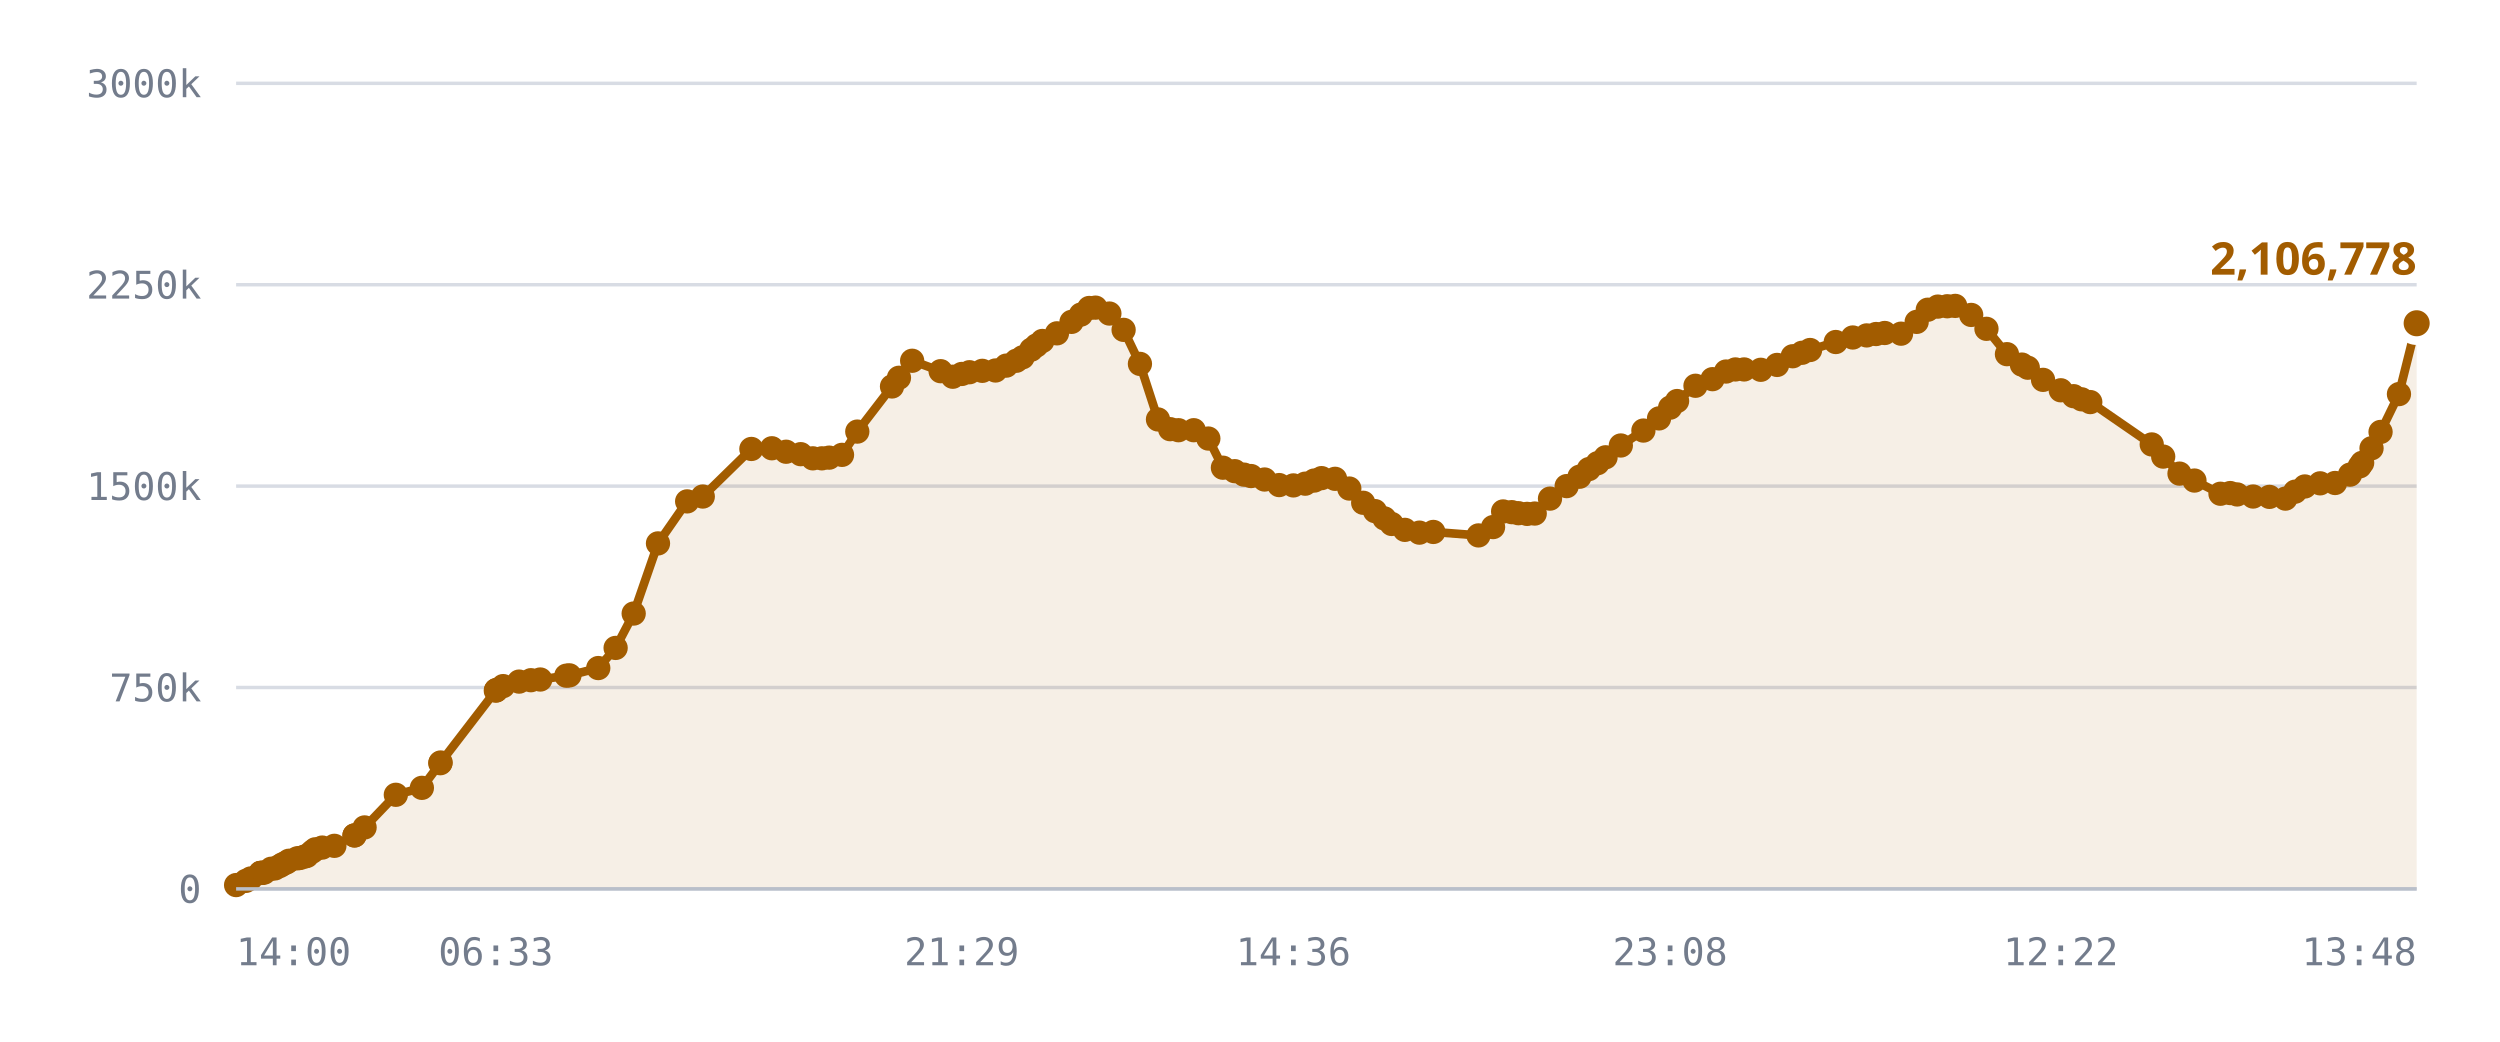
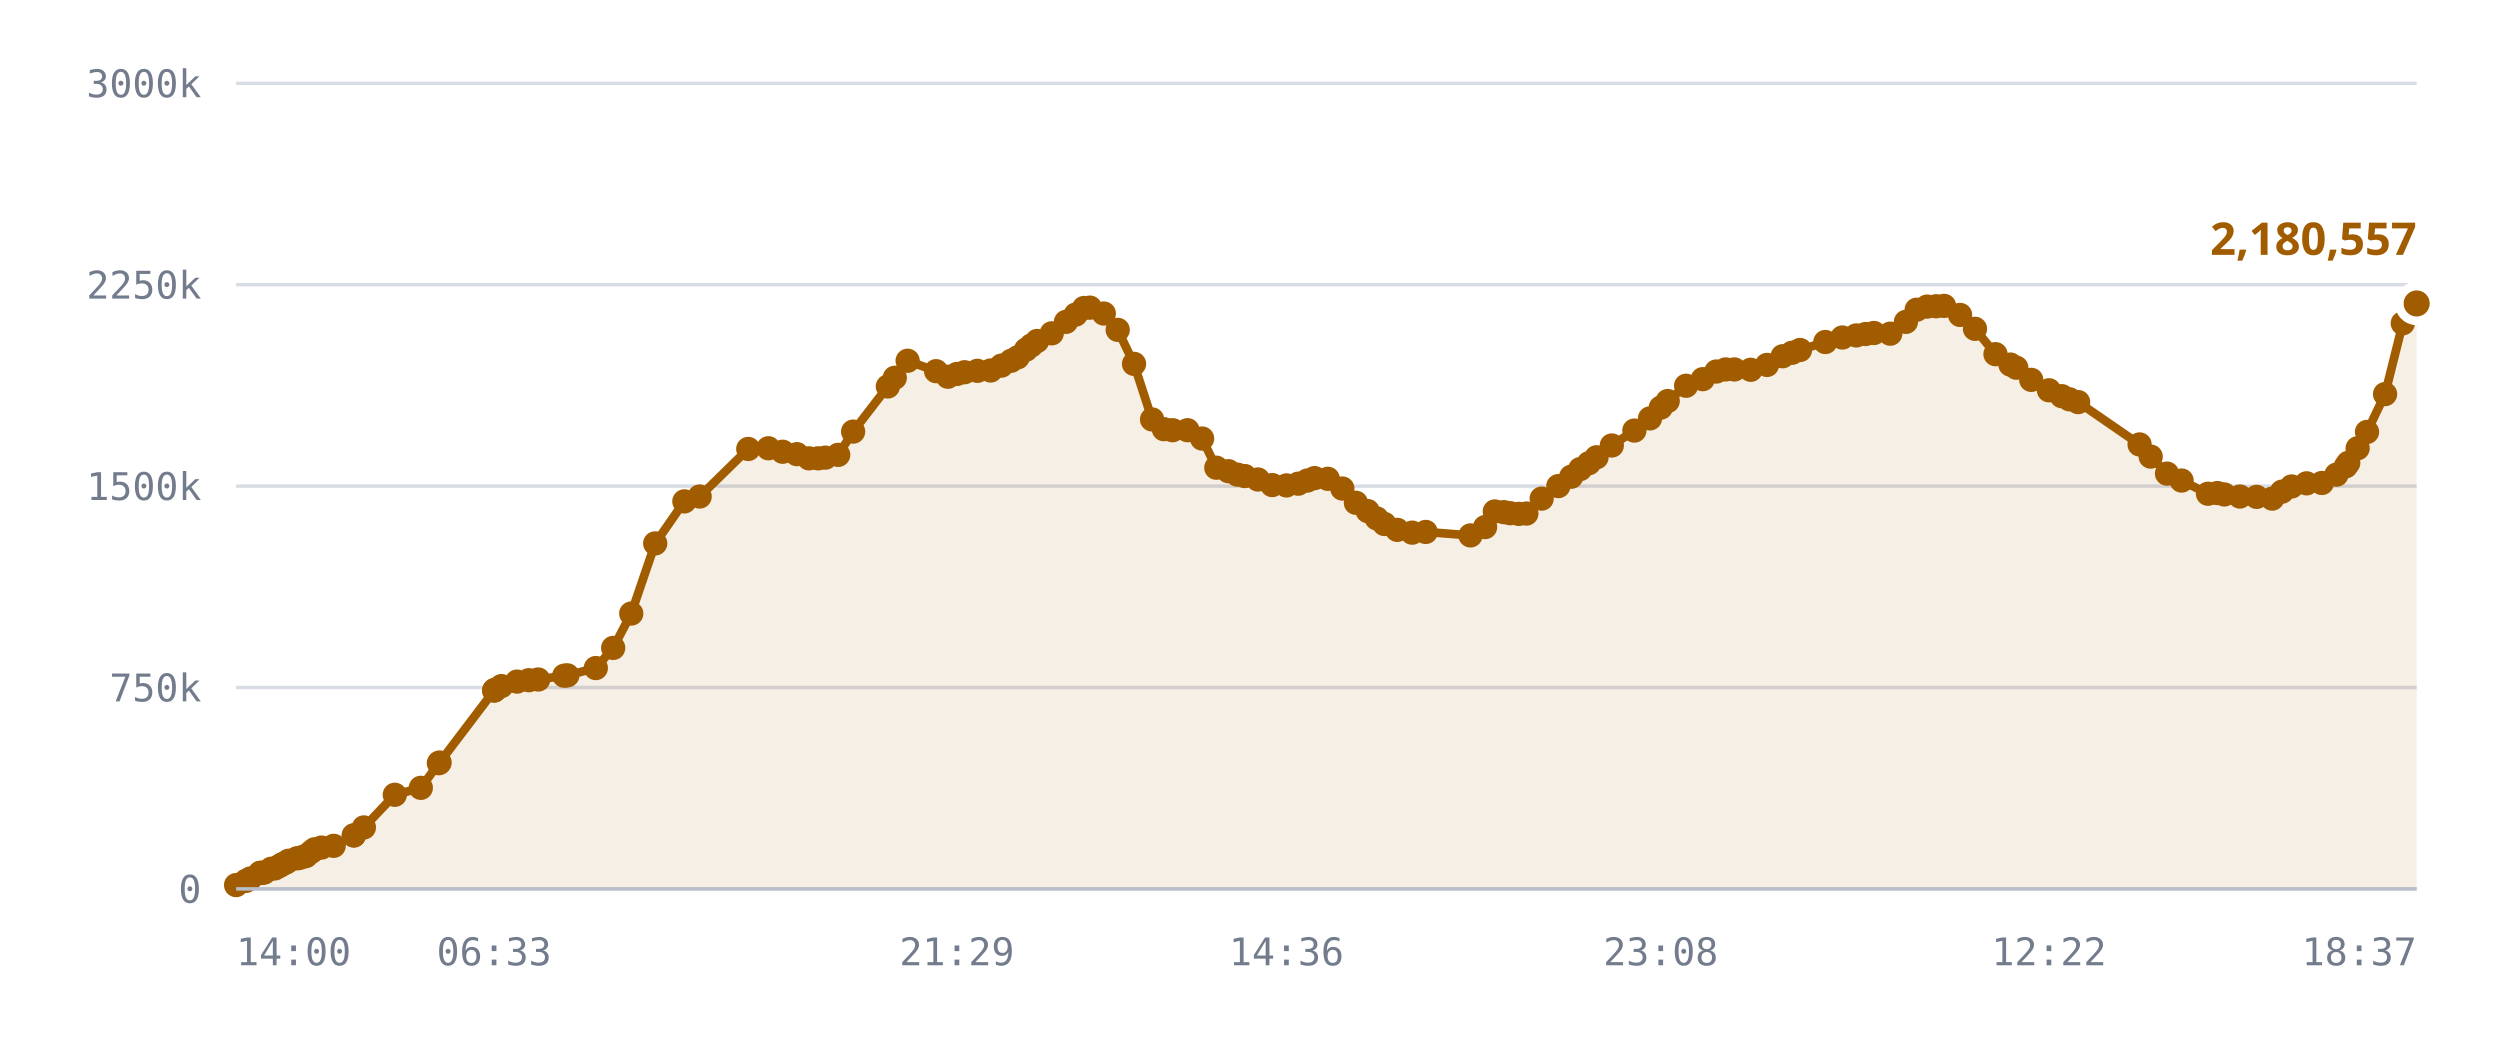
<svg xmlns="http://www.w3.org/2000/svg" viewBox="0 0 720 300" role="img" aria-label="Published DID profiles, sharded namespace">
  <style>
    .grid      { stroke: var(--chart-grid, #d8dce4); stroke-width: 1; }
    .cap       { stroke: var(--chart-cap, #9a2b22); stroke-width: 1.5; stroke-dasharray: 5 4; }
    .cap-label { fill: var(--chart-cap, #9a2b22); font: 600 11px Archivo, system-ui, sans-serif; letter-spacing: .04em; }
    .tick      { fill: var(--chart-muted, #737c8c); font: 500 11px "IBM Plex Mono", ui-monospace, monospace; }
    .tick-y    { text-anchor: end; }
    .tick-x    { text-anchor: middle; }
    .series    { fill: none; stroke: var(--chart-line, #a25c00); stroke-width: 2.5; stroke-linejoin: round; stroke-linecap: round; }
    .fill      { fill: var(--chart-fill, rgba(162,92,0,.10)); stroke: none; }
    .dot       { fill: var(--chart-line, #a25c00); }
    .dot-last  { stroke: var(--chart-bg, #fff); stroke-width: 2.5; }
    .end-label { fill: var(--chart-line, #a25c00); font: 700 13px Archivo, system-ui, sans-serif; }
    .axis      { stroke: var(--chart-axis, #b9bfca); stroke-width: 1; }
  </style>
  <line x1="68" y1="256.0" x2="696" y2="256.0" class="grid" />
  <text x="58" y="260.0" class="tick tick-y">0</text>
  <line x1="68" y1="198.0" x2="696" y2="198.0" class="grid" />
  <text x="58" y="202.0" class="tick tick-y">750k</text>
  <line x1="68" y1="140.0" x2="696" y2="140.0" class="grid" />
  <text x="58" y="144.0" class="tick tick-y">1500k</text>
  <line x1="68" y1="82.0" x2="696" y2="82.0" class="grid" />
  <text x="58" y="86.0" class="tick tick-y">2250k</text>
  <line x1="68" y1="24.0" x2="696" y2="24.0" class="grid" />
  <text x="58" y="28.0" class="tick tick-y">3000k</text>
-   <path d="M68.0,254.9 L70.8,253.7 L72.2,253.0 L75.0,251.4 L75.1,251.4 L75.1,251.4 L75.4,251.4 L76.1,251.3 L78.1,250.2 L79.2,250.1 L80.6,249.4 L81.4,248.9 L82.5,248.4 L83.2,247.9 L85.6,247.2 L86.4,247.1 L87.7,246.7 L88.4,246.5 L89.9,245.3 L90.8,244.6 L92.8,244.1 L96.3,243.6 L102.1,240.6 L102.1,240.6 L105.0,238.3 L114.0,228.9 L121.5,226.9 L126.8,219.8 L126.9,219.6 L142.8,198.9 L142.9,198.8 L143.0,198.7 L144.9,197.6 L149.5,196.3 L152.9,195.9 L155.6,195.7 L163.1,194.6 L164.0,194.5 L172.3,192.4 L177.3,186.6 L182.5,176.7 L189.5,156.5 L197.9,144.4 L202.4,143.0 L216.4,129.3 L222.3,129.1 L226.4,130.1 L230.6,130.8 L234.1,132.0 L236.7,132.0 L238.8,131.8 L242.5,131.0 L246.9,124.3 L256.9,111.3 L258.9,108.8 L262.7,103.9 L270.9,106.9 L274.4,108.5 L277.0,107.7 L279.2,107.2 L282.9,106.8 L286.7,106.7 L289.8,105.3 L292.7,103.9 L294.5,102.9 L297.0,100.7 L298.5,99.5 L300.2,98.2 L304.4,96.0 L308.6,92.7 L311.3,90.6 L313.7,88.7 L315.5,88.6 L319.5,90.3 L323.6,95.0 L328.3,104.8 L333.5,120.8 L337.0,123.6 L339.4,123.9 L343.8,123.9 L348.0,126.3 L352.2,134.7 L355.6,135.7 L358.3,136.7 L360.3,137.1 L364.2,138.1 L368.4,139.7 L372.5,139.8 L375.9,139.3 L378.5,138.4 L380.6,137.7 L384.5,137.9 L388.6,140.7 L392.6,144.8 L396.0,147.2 L398.7,149.3 L400.8,150.9 L404.6,152.6 L408.8,153.4 L412.8,153.2 L425.8,154.2 L430.0,151.8 L432.9,147.3 L435.4,147.5 L437.3,147.8 L439.8,148.0 L442.0,147.9 L446.4,143.6 L451.2,140.0 L454.9,137.3 L457.6,135.1 L460.1,133.4 L462.4,131.7 L466.8,128.3 L473.3,124.0 L477.8,120.5 L481.0,117.4 L483.0,115.5 L488.3,111.1 L493.2,109.2 L497.1,107.0 L499.8,106.4 L502.3,106.4 L507.1,106.5 L511.8,105.1 L516.3,102.6 L519.0,101.6 L521.3,100.8 L528.7,98.5 L533.6,97.2 L537.6,96.6 L540.3,96.2 L542.8,95.9 L547.5,96.1 L552.0,92.7 L555.2,89.2 L558.1,88.3 L560.8,88.2 L563.1,88.1 L567.7,90.7 L572.1,94.7 L578.0,102.0 L582.3,105.0 L584.0,105.9 L588.4,109.4 L593.5,112.4 L597.2,114.1 L599.5,115.0 L602.0,115.8 L619.7,128.0 L623.0,131.5 L627.7,136.4 L632.0,138.4 L639.5,142.2 L642.3,142.0 L644.3,142.4 L648.9,143.0 L653.6,143.1 L658.2,143.6 L661.0,141.6 L663.8,140.1 L668.2,139.2 L672.5,139.1 L676.8,136.7 L679.6,134.3 L680.3,133.3 L683.0,129.1 L685.6,124.4 L690.9,113.5 L696.0,93.1 L696.0,256.0 L68.0,256.0 Z" class="fill" />
-   <path d="M68.0,254.9 L70.8,253.7 L72.2,253.0 L75.0,251.4 L75.1,251.4 L75.1,251.4 L75.4,251.4 L76.1,251.3 L78.1,250.2 L79.2,250.1 L80.6,249.4 L81.4,248.9 L82.5,248.4 L83.2,247.9 L85.6,247.2 L86.4,247.1 L87.7,246.7 L88.4,246.5 L89.9,245.3 L90.8,244.6 L92.8,244.1 L96.3,243.6 L102.1,240.6 L102.1,240.6 L105.0,238.3 L114.0,228.9 L121.5,226.9 L126.8,219.8 L126.9,219.6 L142.8,198.9 L142.9,198.8 L143.0,198.7 L144.9,197.6 L149.5,196.3 L152.9,195.9 L155.6,195.7 L163.1,194.6 L164.0,194.5 L172.3,192.4 L177.3,186.6 L182.5,176.7 L189.5,156.5 L197.9,144.4 L202.4,143.0 L216.4,129.3 L222.3,129.1 L226.4,130.1 L230.6,130.8 L234.1,132.0 L236.7,132.0 L238.8,131.8 L242.5,131.0 L246.9,124.3 L256.9,111.3 L258.9,108.8 L262.7,103.9 L270.9,106.9 L274.4,108.5 L277.0,107.7 L279.2,107.2 L282.9,106.8 L286.7,106.7 L289.8,105.3 L292.7,103.9 L294.5,102.9 L297.0,100.7 L298.5,99.5 L300.2,98.2 L304.4,96.0 L308.6,92.7 L311.3,90.6 L313.7,88.7 L315.5,88.6 L319.5,90.3 L323.6,95.0 L328.3,104.8 L333.5,120.8 L337.0,123.6 L339.4,123.9 L343.8,123.9 L348.0,126.3 L352.2,134.7 L355.6,135.7 L358.3,136.7 L360.3,137.1 L364.2,138.1 L368.4,139.7 L372.5,139.8 L375.9,139.3 L378.5,138.4 L380.6,137.7 L384.5,137.9 L388.6,140.7 L392.6,144.8 L396.0,147.2 L398.7,149.3 L400.8,150.9 L404.6,152.6 L408.8,153.4 L412.8,153.2 L425.8,154.2 L430.0,151.8 L432.9,147.3 L435.4,147.5 L437.3,147.8 L439.8,148.0 L442.0,147.9 L446.4,143.6 L451.2,140.0 L454.9,137.3 L457.6,135.1 L460.1,133.4 L462.4,131.7 L466.8,128.3 L473.3,124.0 L477.8,120.5 L481.0,117.4 L483.0,115.5 L488.3,111.1 L493.2,109.2 L497.1,107.0 L499.8,106.4 L502.3,106.4 L507.1,106.5 L511.8,105.1 L516.3,102.6 L519.0,101.6 L521.3,100.8 L528.7,98.5 L533.6,97.2 L537.6,96.6 L540.3,96.2 L542.8,95.9 L547.5,96.1 L552.0,92.7 L555.2,89.2 L558.1,88.3 L560.8,88.2 L563.1,88.1 L567.7,90.7 L572.1,94.7 L578.0,102.0 L582.3,105.0 L584.0,105.9 L588.4,109.4 L593.5,112.4 L597.2,114.1 L599.5,115.0 L602.0,115.8 L619.7,128.0 L623.0,131.5 L627.7,136.4 L632.0,138.4 L639.5,142.2 L642.3,142.0 L644.3,142.4 L648.9,143.0 L653.6,143.1 L658.2,143.6 L661.0,141.6 L663.8,140.1 L668.2,139.2 L672.5,139.1 L676.8,136.7 L679.6,134.3 L680.3,133.3 L683.0,129.1 L685.6,124.4 L690.9,113.5 L696.0,93.1" class="series" />
+   <path d="M68.0,254.9 L70.8,253.7 L72.1,253.0 L74.9,251.4 L75.0,251.4 L75.1,251.4 L75.3,251.4 L76.1,251.3 L78.1,250.2 L79.2,250.1 L80.5,249.4 L81.3,248.9 L82.4,248.4 L83.1,247.9 L85.5,247.2 L86.2,247.1 L87.5,246.7 L88.2,246.5 L89.7,245.3 L90.6,244.6 L92.6,244.1 L96.1,243.6 L101.9,240.6 L101.9,240.6 L104.8,238.3 L113.7,228.9 L121.2,226.9 L126.4,219.8 L126.6,219.6 L142.3,198.9 L142.4,198.8 L142.5,198.7 L144.4,197.6 L148.9,196.3 L152.3,195.9 L155.0,195.7 L162.5,194.6 L163.4,194.5 L171.6,192.4 L176.6,186.6 L181.8,176.7 L188.7,156.5 L197.1,144.4 L201.5,143.0 L215.5,129.3 L221.3,129.1 L225.4,130.1 L229.5,130.8 L233.0,132.0 L235.6,132.0 L237.7,131.8 L241.4,131.0 L245.7,124.3 L255.7,111.3 L257.7,108.8 L261.4,103.9 L269.6,106.9 L273.0,108.5 L275.6,107.7 L277.8,107.2 L281.5,106.8 L285.3,106.7 L288.4,105.3 L291.2,103.9 L293.1,102.9 L295.5,100.7 L297.0,99.5 L298.7,98.2 L302.9,96.0 L307.0,92.7 L309.8,90.6 L312.2,88.7 L313.9,88.6 L317.9,90.3 L321.9,95.0 L326.6,104.8 L331.8,120.8 L335.2,123.6 L337.7,123.9 L342.0,123.9 L346.2,126.3 L350.3,134.7 L353.8,135.7 L356.4,136.7 L358.5,137.1 L362.3,138.1 L366.4,139.7 L370.5,139.8 L373.9,139.3 L376.5,138.4 L378.6,137.7 L382.4,137.9 L386.6,140.7 L390.5,144.8 L393.9,147.2 L396.5,149.3 L398.7,150.9 L402.4,152.6 L406.7,153.4 L410.6,153.2 L423.5,154.2 L427.7,151.8 L430.5,147.3 L433.1,147.5 L434.9,147.8 L437.4,148.0 L439.6,147.9 L444.0,143.6 L448.8,140.0 L452.5,137.3 L455.1,135.1 L457.6,133.4 L459.8,131.7 L464.2,128.3 L470.7,124.0 L475.2,120.5 L478.3,117.4 L480.3,115.5 L485.6,111.1 L490.4,109.2 L494.3,107.0 L497.0,106.4 L499.5,106.4 L504.2,106.5 L508.9,105.1 L513.4,102.6 L516.1,101.6 L518.4,100.8 L525.7,98.5 L530.6,97.2 L534.6,96.6 L537.3,96.2 L539.7,95.9 L544.4,96.1 L548.9,92.7 L552.0,89.2 L555.0,88.3 L557.6,88.2 L559.9,88.1 L564.5,90.7 L568.8,94.7 L574.7,102.0 L579.0,105.0 L580.7,105.9 L585.0,109.4 L590.1,112.4 L593.8,114.1 L596.0,115.0 L598.5,115.8 L616.2,128.0 L619.4,131.5 L624.1,136.4 L628.3,138.4 L635.9,142.2 L638.6,142.0 L640.6,142.4 L645.1,143.0 L649.9,143.1 L654.4,143.6 L657.2,141.6 L660.0,140.1 L664.3,139.2 L668.7,139.1 L672.9,136.7 L675.6,134.3 L676.3,133.3 L679.0,129.1 L681.7,124.4 L686.9,113.5 L692.0,93.1 L696.0,87.4 L696.0,256.0 L68.0,256.0 Z" class="fill" />
+   <path d="M68.0,254.9 L70.8,253.7 L72.1,253.0 L74.9,251.4 L75.0,251.4 L75.1,251.4 L75.3,251.4 L76.1,251.3 L78.1,250.2 L79.2,250.1 L80.5,249.4 L81.3,248.9 L82.4,248.4 L83.1,247.9 L85.5,247.2 L86.2,247.1 L87.5,246.7 L88.2,246.5 L89.7,245.3 L90.6,244.6 L92.6,244.1 L96.1,243.6 L101.9,240.6 L101.9,240.6 L104.8,238.3 L113.7,228.9 L121.2,226.9 L126.4,219.8 L126.6,219.6 L142.3,198.9 L142.4,198.8 L142.5,198.7 L144.4,197.6 L148.9,196.3 L152.3,195.9 L155.0,195.7 L162.5,194.6 L163.4,194.5 L171.6,192.4 L176.6,186.6 L181.8,176.7 L188.7,156.5 L197.1,144.4 L201.5,143.0 L215.5,129.3 L221.3,129.1 L225.4,130.1 L229.5,130.8 L233.0,132.0 L235.6,132.0 L237.7,131.8 L241.4,131.0 L245.7,124.3 L255.7,111.3 L257.7,108.8 L261.4,103.9 L269.6,106.9 L273.0,108.5 L275.6,107.7 L277.8,107.2 L281.5,106.8 L285.3,106.7 L288.4,105.3 L291.2,103.9 L293.1,102.9 L295.5,100.7 L297.0,99.5 L298.7,98.2 L302.9,96.0 L307.0,92.7 L309.8,90.6 L312.2,88.7 L313.9,88.6 L317.9,90.3 L321.9,95.0 L326.6,104.8 L331.8,120.8 L335.2,123.6 L337.7,123.9 L342.0,123.9 L346.2,126.3 L350.3,134.7 L353.8,135.7 L356.4,136.7 L358.5,137.1 L362.3,138.1 L366.4,139.7 L370.5,139.8 L373.9,139.3 L376.5,138.4 L378.6,137.7 L382.4,137.9 L386.6,140.7 L390.5,144.8 L393.9,147.2 L396.5,149.3 L398.7,150.9 L402.4,152.6 L406.7,153.4 L410.6,153.2 L423.5,154.2 L427.7,151.8 L430.5,147.3 L433.1,147.5 L434.9,147.8 L437.4,148.0 L439.6,147.9 L444.0,143.6 L448.8,140.0 L452.5,137.3 L455.1,135.1 L457.6,133.4 L459.8,131.7 L464.2,128.3 L470.7,124.0 L475.2,120.5 L478.3,117.4 L480.3,115.5 L485.6,111.1 L490.4,109.2 L494.3,107.0 L497.0,106.4 L499.5,106.4 L504.2,106.5 L508.9,105.1 L513.4,102.6 L516.1,101.6 L518.4,100.8 L525.7,98.5 L530.6,97.2 L534.6,96.6 L537.3,96.2 L539.7,95.9 L544.4,96.1 L548.9,92.7 L552.0,89.2 L555.0,88.3 L557.6,88.2 L559.9,88.1 L564.5,90.7 L568.8,94.7 L574.7,102.0 L579.0,105.0 L580.7,105.9 L585.0,109.4 L590.1,112.4 L593.8,114.1 L596.0,115.0 L598.5,115.8 L616.2,128.0 L619.4,131.5 L624.1,136.4 L628.3,138.4 L635.9,142.2 L638.6,142.0 L640.6,142.4 L645.1,143.0 L649.9,143.1 L654.4,143.6 L657.2,141.6 L660.0,140.1 L664.3,139.2 L668.7,139.1 L672.9,136.7 L675.6,134.3 L676.3,133.3 L679.0,129.1 L681.7,124.4 L686.9,113.5 L692.0,93.1 L696.0,87.4" class="series" />
  <circle cx="68.0" cy="254.9" r="3.5" class="dot" />
  <circle cx="70.8" cy="253.7" r="3.5" class="dot" />
-   <circle cx="72.2" cy="253.0" r="3.5" class="dot" />
+   <circle cx="72.1" cy="253.0" r="3.5" class="dot" />
+   <circle cx="74.9" cy="251.4" r="3.5" class="dot" />
  <circle cx="75.0" cy="251.4" r="3.5" class="dot" />
  <circle cx="75.1" cy="251.4" r="3.5" class="dot" />
-   <circle cx="75.1" cy="251.4" r="3.5" class="dot" />
-   <circle cx="75.4" cy="251.4" r="3.5" class="dot" />
+   <circle cx="75.3" cy="251.4" r="3.5" class="dot" />
  <circle cx="76.1" cy="251.3" r="3.5" class="dot" />
  <circle cx="78.1" cy="250.2" r="3.5" class="dot" />
  <circle cx="79.2" cy="250.1" r="3.5" class="dot" />
-   <circle cx="80.6" cy="249.4" r="3.5" class="dot" />
-   <circle cx="81.4" cy="248.9" r="3.5" class="dot" />
-   <circle cx="82.5" cy="248.4" r="3.5" class="dot" />
-   <circle cx="83.2" cy="247.9" r="3.5" class="dot" />
-   <circle cx="85.6" cy="247.2" r="3.5" class="dot" />
-   <circle cx="86.4" cy="247.1" r="3.5" class="dot" />
-   <circle cx="87.7" cy="246.7" r="3.5" class="dot" />
-   <circle cx="88.4" cy="246.5" r="3.5" class="dot" />
-   <circle cx="89.9" cy="245.3" r="3.5" class="dot" />
-   <circle cx="90.8" cy="244.6" r="3.5" class="dot" />
-   <circle cx="92.8" cy="244.1" r="3.5" class="dot" />
-   <circle cx="96.3" cy="243.6" r="3.5" class="dot" />
-   <circle cx="102.1" cy="240.6" r="3.5" class="dot" />
-   <circle cx="102.1" cy="240.6" r="3.5" class="dot" />
-   <circle cx="105.0" cy="238.3" r="3.5" class="dot" />
-   <circle cx="114.0" cy="228.9" r="3.5" class="dot" />
-   <circle cx="121.5" cy="226.9" r="3.5" class="dot" />
-   <circle cx="126.8" cy="219.8" r="3.5" class="dot" />
-   <circle cx="126.9" cy="219.6" r="3.5" class="dot" />
-   <circle cx="142.8" cy="198.9" r="3.5" class="dot" />
-   <circle cx="142.9" cy="198.8" r="3.5" class="dot" />
-   <circle cx="143.0" cy="198.7" r="3.5" class="dot" />
-   <circle cx="144.9" cy="197.6" r="3.5" class="dot" />
-   <circle cx="149.5" cy="196.3" r="3.5" class="dot" />
-   <circle cx="152.9" cy="195.9" r="3.5" class="dot" />
-   <circle cx="155.6" cy="195.7" r="3.5" class="dot" />
-   <circle cx="163.1" cy="194.6" r="3.5" class="dot" />
-   <circle cx="164.0" cy="194.5" r="3.5" class="dot" />
-   <circle cx="172.3" cy="192.4" r="3.5" class="dot" />
-   <circle cx="177.3" cy="186.6" r="3.5" class="dot" />
-   <circle cx="182.5" cy="176.7" r="3.5" class="dot" />
-   <circle cx="189.5" cy="156.5" r="3.5" class="dot" />
-   <circle cx="197.9" cy="144.4" r="3.5" class="dot" />
-   <circle cx="202.4" cy="143.0" r="3.5" class="dot" />
-   <circle cx="216.4" cy="129.3" r="3.5" class="dot" />
-   <circle cx="222.3" cy="129.1" r="3.5" class="dot" />
-   <circle cx="226.4" cy="130.1" r="3.5" class="dot" />
-   <circle cx="230.6" cy="130.8" r="3.5" class="dot" />
-   <circle cx="234.1" cy="132.0" r="3.5" class="dot" />
-   <circle cx="236.7" cy="132.0" r="3.5" class="dot" />
-   <circle cx="238.8" cy="131.8" r="3.5" class="dot" />
-   <circle cx="242.5" cy="131.0" r="3.5" class="dot" />
-   <circle cx="246.9" cy="124.3" r="3.5" class="dot" />
-   <circle cx="256.9" cy="111.3" r="3.5" class="dot" />
-   <circle cx="258.9" cy="108.8" r="3.5" class="dot" />
-   <circle cx="262.7" cy="103.9" r="3.5" class="dot" />
-   <circle cx="270.9" cy="106.9" r="3.5" class="dot" />
-   <circle cx="274.4" cy="108.5" r="3.5" class="dot" />
-   <circle cx="277.0" cy="107.7" r="3.5" class="dot" />
-   <circle cx="279.2" cy="107.2" r="3.5" class="dot" />
-   <circle cx="282.9" cy="106.8" r="3.5" class="dot" />
-   <circle cx="286.7" cy="106.7" r="3.5" class="dot" />
-   <circle cx="289.8" cy="105.3" r="3.5" class="dot" />
-   <circle cx="292.7" cy="103.9" r="3.5" class="dot" />
-   <circle cx="294.5" cy="102.9" r="3.5" class="dot" />
-   <circle cx="297.0" cy="100.7" r="3.5" class="dot" />
-   <circle cx="298.5" cy="99.5" r="3.5" class="dot" />
-   <circle cx="300.2" cy="98.2" r="3.5" class="dot" />
-   <circle cx="304.4" cy="96.0" r="3.5" class="dot" />
-   <circle cx="308.6" cy="92.7" r="3.5" class="dot" />
-   <circle cx="311.3" cy="90.6" r="3.5" class="dot" />
-   <circle cx="313.7" cy="88.7" r="3.5" class="dot" />
-   <circle cx="315.5" cy="88.6" r="3.5" class="dot" />
-   <circle cx="319.5" cy="90.3" r="3.5" class="dot" />
-   <circle cx="323.6" cy="95.0" r="3.5" class="dot" />
-   <circle cx="328.3" cy="104.8" r="3.5" class="dot" />
-   <circle cx="333.5" cy="120.8" r="3.5" class="dot" />
-   <circle cx="337.0" cy="123.6" r="3.5" class="dot" />
-   <circle cx="339.4" cy="123.9" r="3.5" class="dot" />
-   <circle cx="343.8" cy="123.9" r="3.5" class="dot" />
-   <circle cx="348.0" cy="126.3" r="3.5" class="dot" />
-   <circle cx="352.2" cy="134.7" r="3.5" class="dot" />
-   <circle cx="355.6" cy="135.7" r="3.5" class="dot" />
-   <circle cx="358.3" cy="136.7" r="3.5" class="dot" />
-   <circle cx="360.3" cy="137.1" r="3.5" class="dot" />
-   <circle cx="364.2" cy="138.1" r="3.5" class="dot" />
-   <circle cx="368.4" cy="139.7" r="3.5" class="dot" />
-   <circle cx="372.5" cy="139.8" r="3.5" class="dot" />
-   <circle cx="375.9" cy="139.3" r="3.5" class="dot" />
-   <circle cx="378.5" cy="138.4" r="3.5" class="dot" />
-   <circle cx="380.6" cy="137.7" r="3.5" class="dot" />
-   <circle cx="384.5" cy="137.9" r="3.5" class="dot" />
-   <circle cx="388.6" cy="140.7" r="3.5" class="dot" />
-   <circle cx="392.6" cy="144.8" r="3.5" class="dot" />
-   <circle cx="396.0" cy="147.2" r="3.5" class="dot" />
-   <circle cx="398.7" cy="149.3" r="3.5" class="dot" />
-   <circle cx="400.8" cy="150.9" r="3.5" class="dot" />
-   <circle cx="404.6" cy="152.6" r="3.5" class="dot" />
-   <circle cx="408.8" cy="153.4" r="3.5" class="dot" />
-   <circle cx="412.8" cy="153.2" r="3.5" class="dot" />
-   <circle cx="425.8" cy="154.2" r="3.5" class="dot" />
-   <circle cx="430.0" cy="151.8" r="3.5" class="dot" />
-   <circle cx="432.9" cy="147.3" r="3.5" class="dot" />
-   <circle cx="435.4" cy="147.5" r="3.5" class="dot" />
-   <circle cx="437.3" cy="147.8" r="3.5" class="dot" />
-   <circle cx="439.8" cy="148.0" r="3.5" class="dot" />
-   <circle cx="442.0" cy="147.9" r="3.5" class="dot" />
-   <circle cx="446.4" cy="143.6" r="3.5" class="dot" />
-   <circle cx="451.2" cy="140.0" r="3.5" class="dot" />
-   <circle cx="454.9" cy="137.3" r="3.5" class="dot" />
-   <circle cx="457.6" cy="135.1" r="3.5" class="dot" />
-   <circle cx="460.1" cy="133.4" r="3.5" class="dot" />
-   <circle cx="462.4" cy="131.7" r="3.5" class="dot" />
-   <circle cx="466.8" cy="128.3" r="3.5" class="dot" />
-   <circle cx="473.3" cy="124.0" r="3.5" class="dot" />
-   <circle cx="477.8" cy="120.5" r="3.5" class="dot" />
-   <circle cx="481.0" cy="117.4" r="3.5" class="dot" />
-   <circle cx="483.0" cy="115.5" r="3.5" class="dot" />
-   <circle cx="488.3" cy="111.1" r="3.5" class="dot" />
-   <circle cx="493.2" cy="109.2" r="3.5" class="dot" />
-   <circle cx="497.1" cy="107.0" r="3.5" class="dot" />
-   <circle cx="499.8" cy="106.4" r="3.5" class="dot" />
-   <circle cx="502.3" cy="106.4" r="3.5" class="dot" />
-   <circle cx="507.1" cy="106.5" r="3.5" class="dot" />
-   <circle cx="511.8" cy="105.1" r="3.5" class="dot" />
-   <circle cx="516.3" cy="102.6" r="3.5" class="dot" />
-   <circle cx="519.0" cy="101.6" r="3.5" class="dot" />
-   <circle cx="521.3" cy="100.8" r="3.5" class="dot" />
-   <circle cx="528.7" cy="98.5" r="3.5" class="dot" />
-   <circle cx="533.6" cy="97.2" r="3.5" class="dot" />
-   <circle cx="537.6" cy="96.6" r="3.5" class="dot" />
-   <circle cx="540.3" cy="96.2" r="3.5" class="dot" />
-   <circle cx="542.8" cy="95.9" r="3.5" class="dot" />
-   <circle cx="547.5" cy="96.1" r="3.5" class="dot" />
-   <circle cx="552.0" cy="92.7" r="3.5" class="dot" />
-   <circle cx="555.2" cy="89.2" r="3.5" class="dot" />
-   <circle cx="558.1" cy="88.3" r="3.5" class="dot" />
-   <circle cx="560.8" cy="88.2" r="3.5" class="dot" />
-   <circle cx="563.1" cy="88.1" r="3.5" class="dot" />
-   <circle cx="567.7" cy="90.7" r="3.5" class="dot" />
-   <circle cx="572.1" cy="94.7" r="3.5" class="dot" />
-   <circle cx="578.0" cy="102.0" r="3.5" class="dot" />
-   <circle cx="582.3" cy="105.0" r="3.5" class="dot" />
-   <circle cx="584.0" cy="105.9" r="3.5" class="dot" />
-   <circle cx="588.4" cy="109.4" r="3.5" class="dot" />
-   <circle cx="593.5" cy="112.4" r="3.5" class="dot" />
-   <circle cx="597.2" cy="114.1" r="3.5" class="dot" />
-   <circle cx="599.5" cy="115.0" r="3.5" class="dot" />
-   <circle cx="602.0" cy="115.8" r="3.5" class="dot" />
-   <circle cx="619.7" cy="128.0" r="3.5" class="dot" />
-   <circle cx="623.0" cy="131.5" r="3.5" class="dot" />
-   <circle cx="627.7" cy="136.4" r="3.5" class="dot" />
-   <circle cx="632.0" cy="138.4" r="3.5" class="dot" />
-   <circle cx="639.5" cy="142.2" r="3.5" class="dot" />
-   <circle cx="642.3" cy="142.0" r="3.5" class="dot" />
-   <circle cx="644.3" cy="142.4" r="3.5" class="dot" />
-   <circle cx="648.9" cy="143.0" r="3.5" class="dot" />
-   <circle cx="653.6" cy="143.1" r="3.5" class="dot" />
-   <circle cx="658.2" cy="143.6" r="3.5" class="dot" />
-   <circle cx="661.0" cy="141.6" r="3.5" class="dot" />
-   <circle cx="663.8" cy="140.1" r="3.5" class="dot" />
-   <circle cx="668.2" cy="139.2" r="3.5" class="dot" />
-   <circle cx="672.5" cy="139.1" r="3.5" class="dot" />
-   <circle cx="676.8" cy="136.7" r="3.5" class="dot" />
-   <circle cx="679.6" cy="134.3" r="3.5" class="dot" />
-   <circle cx="680.3" cy="133.3" r="3.5" class="dot" />
-   <circle cx="683.0" cy="129.1" r="3.5" class="dot" />
-   <circle cx="685.6" cy="124.4" r="3.5" class="dot" />
-   <circle cx="690.9" cy="113.5" r="3.5" class="dot" />
-   <circle cx="696.0" cy="93.1" r="5" class="dot dot-last" />
-   <text x="696.0" y="79.1" class="end-label" text-anchor="end">2,106,778</text>
+   <circle cx="80.5" cy="249.4" r="3.5" class="dot" />
+   <circle cx="81.3" cy="248.9" r="3.5" class="dot" />
+   <circle cx="82.4" cy="248.4" r="3.5" class="dot" />
+   <circle cx="83.1" cy="247.9" r="3.5" class="dot" />
+   <circle cx="85.5" cy="247.2" r="3.5" class="dot" />
+   <circle cx="86.2" cy="247.1" r="3.5" class="dot" />
+   <circle cx="87.5" cy="246.7" r="3.5" class="dot" />
+   <circle cx="88.2" cy="246.5" r="3.5" class="dot" />
+   <circle cx="89.7" cy="245.3" r="3.5" class="dot" />
+   <circle cx="90.6" cy="244.6" r="3.5" class="dot" />
+   <circle cx="92.6" cy="244.1" r="3.5" class="dot" />
+   <circle cx="96.1" cy="243.6" r="3.5" class="dot" />
+   <circle cx="101.9" cy="240.6" r="3.5" class="dot" />
+   <circle cx="101.9" cy="240.6" r="3.5" class="dot" />
+   <circle cx="104.8" cy="238.3" r="3.5" class="dot" />
+   <circle cx="113.7" cy="228.9" r="3.5" class="dot" />
+   <circle cx="121.2" cy="226.9" r="3.5" class="dot" />
+   <circle cx="126.4" cy="219.8" r="3.5" class="dot" />
+   <circle cx="126.6" cy="219.6" r="3.5" class="dot" />
+   <circle cx="142.3" cy="198.9" r="3.5" class="dot" />
+   <circle cx="142.4" cy="198.8" r="3.5" class="dot" />
+   <circle cx="142.5" cy="198.7" r="3.5" class="dot" />
+   <circle cx="144.4" cy="197.6" r="3.5" class="dot" />
+   <circle cx="148.9" cy="196.3" r="3.5" class="dot" />
+   <circle cx="152.3" cy="195.9" r="3.5" class="dot" />
+   <circle cx="155.0" cy="195.7" r="3.5" class="dot" />
+   <circle cx="162.5" cy="194.6" r="3.5" class="dot" />
+   <circle cx="163.4" cy="194.5" r="3.5" class="dot" />
+   <circle cx="171.6" cy="192.4" r="3.5" class="dot" />
+   <circle cx="176.6" cy="186.6" r="3.5" class="dot" />
+   <circle cx="181.8" cy="176.7" r="3.5" class="dot" />
+   <circle cx="188.7" cy="156.5" r="3.5" class="dot" />
+   <circle cx="197.1" cy="144.4" r="3.5" class="dot" />
+   <circle cx="201.5" cy="143.0" r="3.5" class="dot" />
+   <circle cx="215.5" cy="129.3" r="3.5" class="dot" />
+   <circle cx="221.3" cy="129.1" r="3.5" class="dot" />
+   <circle cx="225.4" cy="130.1" r="3.5" class="dot" />
+   <circle cx="229.5" cy="130.8" r="3.5" class="dot" />
+   <circle cx="233.0" cy="132.0" r="3.5" class="dot" />
+   <circle cx="235.6" cy="132.0" r="3.5" class="dot" />
+   <circle cx="237.7" cy="131.8" r="3.5" class="dot" />
+   <circle cx="241.4" cy="131.0" r="3.5" class="dot" />
+   <circle cx="245.7" cy="124.3" r="3.5" class="dot" />
+   <circle cx="255.7" cy="111.3" r="3.5" class="dot" />
+   <circle cx="257.7" cy="108.8" r="3.5" class="dot" />
+   <circle cx="261.4" cy="103.9" r="3.5" class="dot" />
+   <circle cx="269.6" cy="106.9" r="3.5" class="dot" />
+   <circle cx="273.0" cy="108.5" r="3.5" class="dot" />
+   <circle cx="275.6" cy="107.7" r="3.5" class="dot" />
+   <circle cx="277.8" cy="107.2" r="3.5" class="dot" />
+   <circle cx="281.5" cy="106.8" r="3.5" class="dot" />
+   <circle cx="285.3" cy="106.7" r="3.5" class="dot" />
+   <circle cx="288.4" cy="105.3" r="3.5" class="dot" />
+   <circle cx="291.2" cy="103.9" r="3.5" class="dot" />
+   <circle cx="293.1" cy="102.9" r="3.5" class="dot" />
+   <circle cx="295.5" cy="100.7" r="3.5" class="dot" />
+   <circle cx="297.0" cy="99.5" r="3.5" class="dot" />
+   <circle cx="298.7" cy="98.2" r="3.5" class="dot" />
+   <circle cx="302.9" cy="96.0" r="3.5" class="dot" />
+   <circle cx="307.0" cy="92.7" r="3.5" class="dot" />
+   <circle cx="309.8" cy="90.6" r="3.5" class="dot" />
+   <circle cx="312.2" cy="88.7" r="3.5" class="dot" />
+   <circle cx="313.9" cy="88.6" r="3.5" class="dot" />
+   <circle cx="317.9" cy="90.3" r="3.5" class="dot" />
+   <circle cx="321.9" cy="95.0" r="3.5" class="dot" />
+   <circle cx="326.6" cy="104.8" r="3.5" class="dot" />
+   <circle cx="331.8" cy="120.8" r="3.5" class="dot" />
+   <circle cx="335.2" cy="123.6" r="3.5" class="dot" />
+   <circle cx="337.7" cy="123.9" r="3.5" class="dot" />
+   <circle cx="342.0" cy="123.9" r="3.5" class="dot" />
+   <circle cx="346.2" cy="126.3" r="3.5" class="dot" />
+   <circle cx="350.3" cy="134.7" r="3.5" class="dot" />
+   <circle cx="353.8" cy="135.7" r="3.5" class="dot" />
+   <circle cx="356.4" cy="136.7" r="3.5" class="dot" />
+   <circle cx="358.5" cy="137.1" r="3.5" class="dot" />
+   <circle cx="362.3" cy="138.1" r="3.5" class="dot" />
+   <circle cx="366.4" cy="139.7" r="3.5" class="dot" />
+   <circle cx="370.5" cy="139.8" r="3.5" class="dot" />
+   <circle cx="373.9" cy="139.3" r="3.5" class="dot" />
+   <circle cx="376.5" cy="138.4" r="3.5" class="dot" />
+   <circle cx="378.6" cy="137.7" r="3.5" class="dot" />
+   <circle cx="382.4" cy="137.9" r="3.5" class="dot" />
+   <circle cx="386.6" cy="140.7" r="3.5" class="dot" />
+   <circle cx="390.5" cy="144.8" r="3.5" class="dot" />
+   <circle cx="393.9" cy="147.2" r="3.5" class="dot" />
+   <circle cx="396.5" cy="149.3" r="3.5" class="dot" />
+   <circle cx="398.7" cy="150.9" r="3.5" class="dot" />
+   <circle cx="402.4" cy="152.6" r="3.5" class="dot" />
+   <circle cx="406.7" cy="153.4" r="3.5" class="dot" />
+   <circle cx="410.6" cy="153.2" r="3.5" class="dot" />
+   <circle cx="423.5" cy="154.2" r="3.5" class="dot" />
+   <circle cx="427.7" cy="151.8" r="3.5" class="dot" />
+   <circle cx="430.5" cy="147.3" r="3.5" class="dot" />
+   <circle cx="433.1" cy="147.5" r="3.5" class="dot" />
+   <circle cx="434.9" cy="147.8" r="3.5" class="dot" />
+   <circle cx="437.4" cy="148.0" r="3.5" class="dot" />
+   <circle cx="439.6" cy="147.9" r="3.5" class="dot" />
+   <circle cx="444.0" cy="143.6" r="3.5" class="dot" />
+   <circle cx="448.8" cy="140.0" r="3.5" class="dot" />
+   <circle cx="452.5" cy="137.3" r="3.5" class="dot" />
+   <circle cx="455.1" cy="135.1" r="3.5" class="dot" />
+   <circle cx="457.6" cy="133.4" r="3.5" class="dot" />
+   <circle cx="459.8" cy="131.7" r="3.5" class="dot" />
+   <circle cx="464.2" cy="128.3" r="3.5" class="dot" />
+   <circle cx="470.7" cy="124.0" r="3.5" class="dot" />
+   <circle cx="475.2" cy="120.5" r="3.5" class="dot" />
+   <circle cx="478.3" cy="117.4" r="3.5" class="dot" />
+   <circle cx="480.3" cy="115.5" r="3.5" class="dot" />
+   <circle cx="485.6" cy="111.1" r="3.5" class="dot" />
+   <circle cx="490.4" cy="109.2" r="3.5" class="dot" />
+   <circle cx="494.3" cy="107.0" r="3.5" class="dot" />
+   <circle cx="497.0" cy="106.4" r="3.5" class="dot" />
+   <circle cx="499.5" cy="106.4" r="3.5" class="dot" />
+   <circle cx="504.2" cy="106.5" r="3.5" class="dot" />
+   <circle cx="508.9" cy="105.1" r="3.5" class="dot" />
+   <circle cx="513.4" cy="102.6" r="3.5" class="dot" />
+   <circle cx="516.1" cy="101.6" r="3.5" class="dot" />
+   <circle cx="518.4" cy="100.8" r="3.5" class="dot" />
+   <circle cx="525.7" cy="98.5" r="3.5" class="dot" />
+   <circle cx="530.6" cy="97.2" r="3.5" class="dot" />
+   <circle cx="534.6" cy="96.6" r="3.5" class="dot" />
+   <circle cx="537.3" cy="96.2" r="3.5" class="dot" />
+   <circle cx="539.7" cy="95.9" r="3.5" class="dot" />
+   <circle cx="544.4" cy="96.1" r="3.5" class="dot" />
+   <circle cx="548.9" cy="92.7" r="3.5" class="dot" />
+   <circle cx="552.0" cy="89.2" r="3.5" class="dot" />
+   <circle cx="555.0" cy="88.3" r="3.5" class="dot" />
+   <circle cx="557.6" cy="88.2" r="3.5" class="dot" />
+   <circle cx="559.9" cy="88.1" r="3.5" class="dot" />
+   <circle cx="564.5" cy="90.7" r="3.5" class="dot" />
+   <circle cx="568.8" cy="94.7" r="3.5" class="dot" />
+   <circle cx="574.7" cy="102.0" r="3.5" class="dot" />
+   <circle cx="579.0" cy="105.0" r="3.5" class="dot" />
+   <circle cx="580.7" cy="105.9" r="3.5" class="dot" />
+   <circle cx="585.0" cy="109.4" r="3.5" class="dot" />
+   <circle cx="590.1" cy="112.4" r="3.5" class="dot" />
+   <circle cx="593.8" cy="114.1" r="3.5" class="dot" />
+   <circle cx="596.0" cy="115.0" r="3.5" class="dot" />
+   <circle cx="598.5" cy="115.8" r="3.5" class="dot" />
+   <circle cx="616.2" cy="128.0" r="3.5" class="dot" />
+   <circle cx="619.4" cy="131.5" r="3.5" class="dot" />
+   <circle cx="624.1" cy="136.4" r="3.5" class="dot" />
+   <circle cx="628.3" cy="138.4" r="3.5" class="dot" />
+   <circle cx="635.9" cy="142.2" r="3.5" class="dot" />
+   <circle cx="638.6" cy="142.0" r="3.5" class="dot" />
+   <circle cx="640.6" cy="142.4" r="3.5" class="dot" />
+   <circle cx="645.1" cy="143.0" r="3.5" class="dot" />
+   <circle cx="649.9" cy="143.1" r="3.5" class="dot" />
+   <circle cx="654.4" cy="143.6" r="3.5" class="dot" />
+   <circle cx="657.2" cy="141.6" r="3.5" class="dot" />
+   <circle cx="660.0" cy="140.1" r="3.5" class="dot" />
+   <circle cx="664.3" cy="139.2" r="3.5" class="dot" />
+   <circle cx="668.7" cy="139.1" r="3.5" class="dot" />
+   <circle cx="672.9" cy="136.7" r="3.5" class="dot" />
+   <circle cx="675.6" cy="134.3" r="3.5" class="dot" />
+   <circle cx="676.3" cy="133.3" r="3.5" class="dot" />
+   <circle cx="679.0" cy="129.1" r="3.5" class="dot" />
+   <circle cx="681.7" cy="124.4" r="3.5" class="dot" />
+   <circle cx="686.9" cy="113.5" r="3.5" class="dot" />
+   <circle cx="692.0" cy="93.1" r="3.5" class="dot" />
+   <circle cx="696.0" cy="87.4" r="5" class="dot dot-last" />
+   <text x="696.0" y="73.4" class="end-label" text-anchor="end">2,180,557</text>
  <line x1="68" y1="256" x2="696" y2="256" class="axis" />
  <text x="68.0" y="278" class="tick" text-anchor="start">14:00</text>
-   <text x="142.8" y="278" class="tick" text-anchor="middle">06:33</text>
-   <text x="277.0" y="278" class="tick" text-anchor="middle">21:29</text>
-   <text x="372.5" y="278" class="tick" text-anchor="middle">14:36</text>
-   <text x="481.0" y="278" class="tick" text-anchor="middle">23:08</text>
-   <text x="593.5" y="278" class="tick" text-anchor="middle">12:22</text>
-   <text x="696.0" y="278" class="tick" text-anchor="end">13:48</text>
+   <text x="142.3" y="278" class="tick" text-anchor="middle">06:33</text>
+   <text x="275.6" y="278" class="tick" text-anchor="middle">21:29</text>
+   <text x="370.5" y="278" class="tick" text-anchor="middle">14:36</text>
+   <text x="478.3" y="278" class="tick" text-anchor="middle">23:08</text>
+   <text x="590.1" y="278" class="tick" text-anchor="middle">12:22</text>
+   <text x="696.0" y="278" class="tick" text-anchor="end">18:37</text>
</svg>
